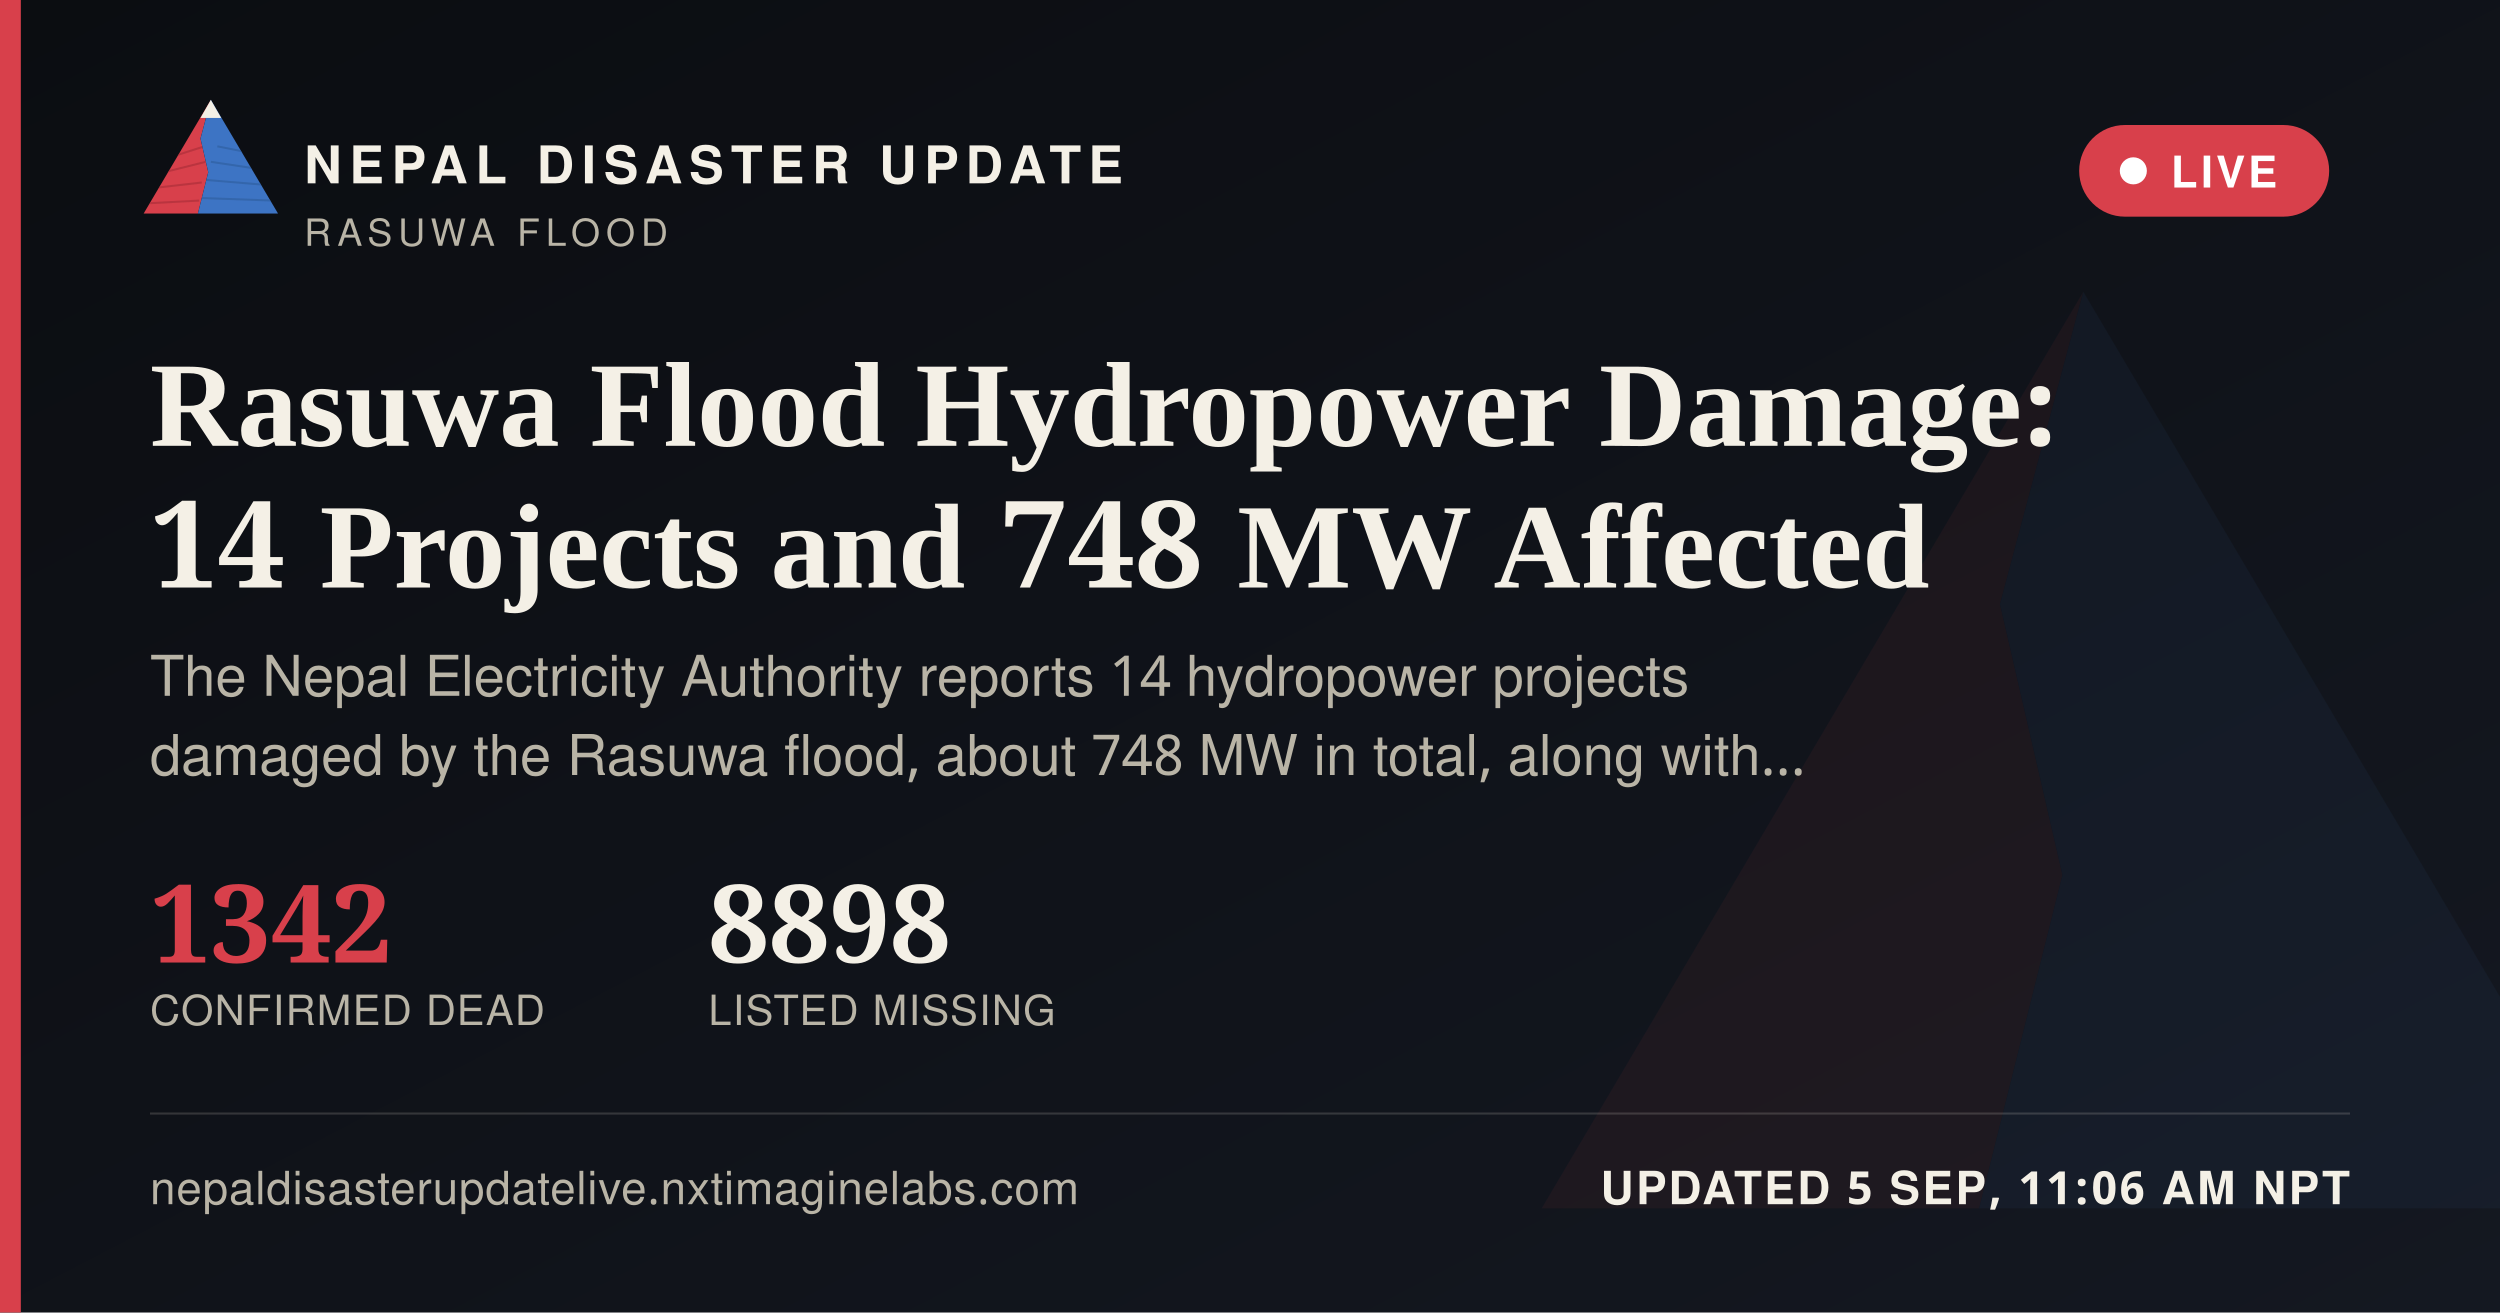
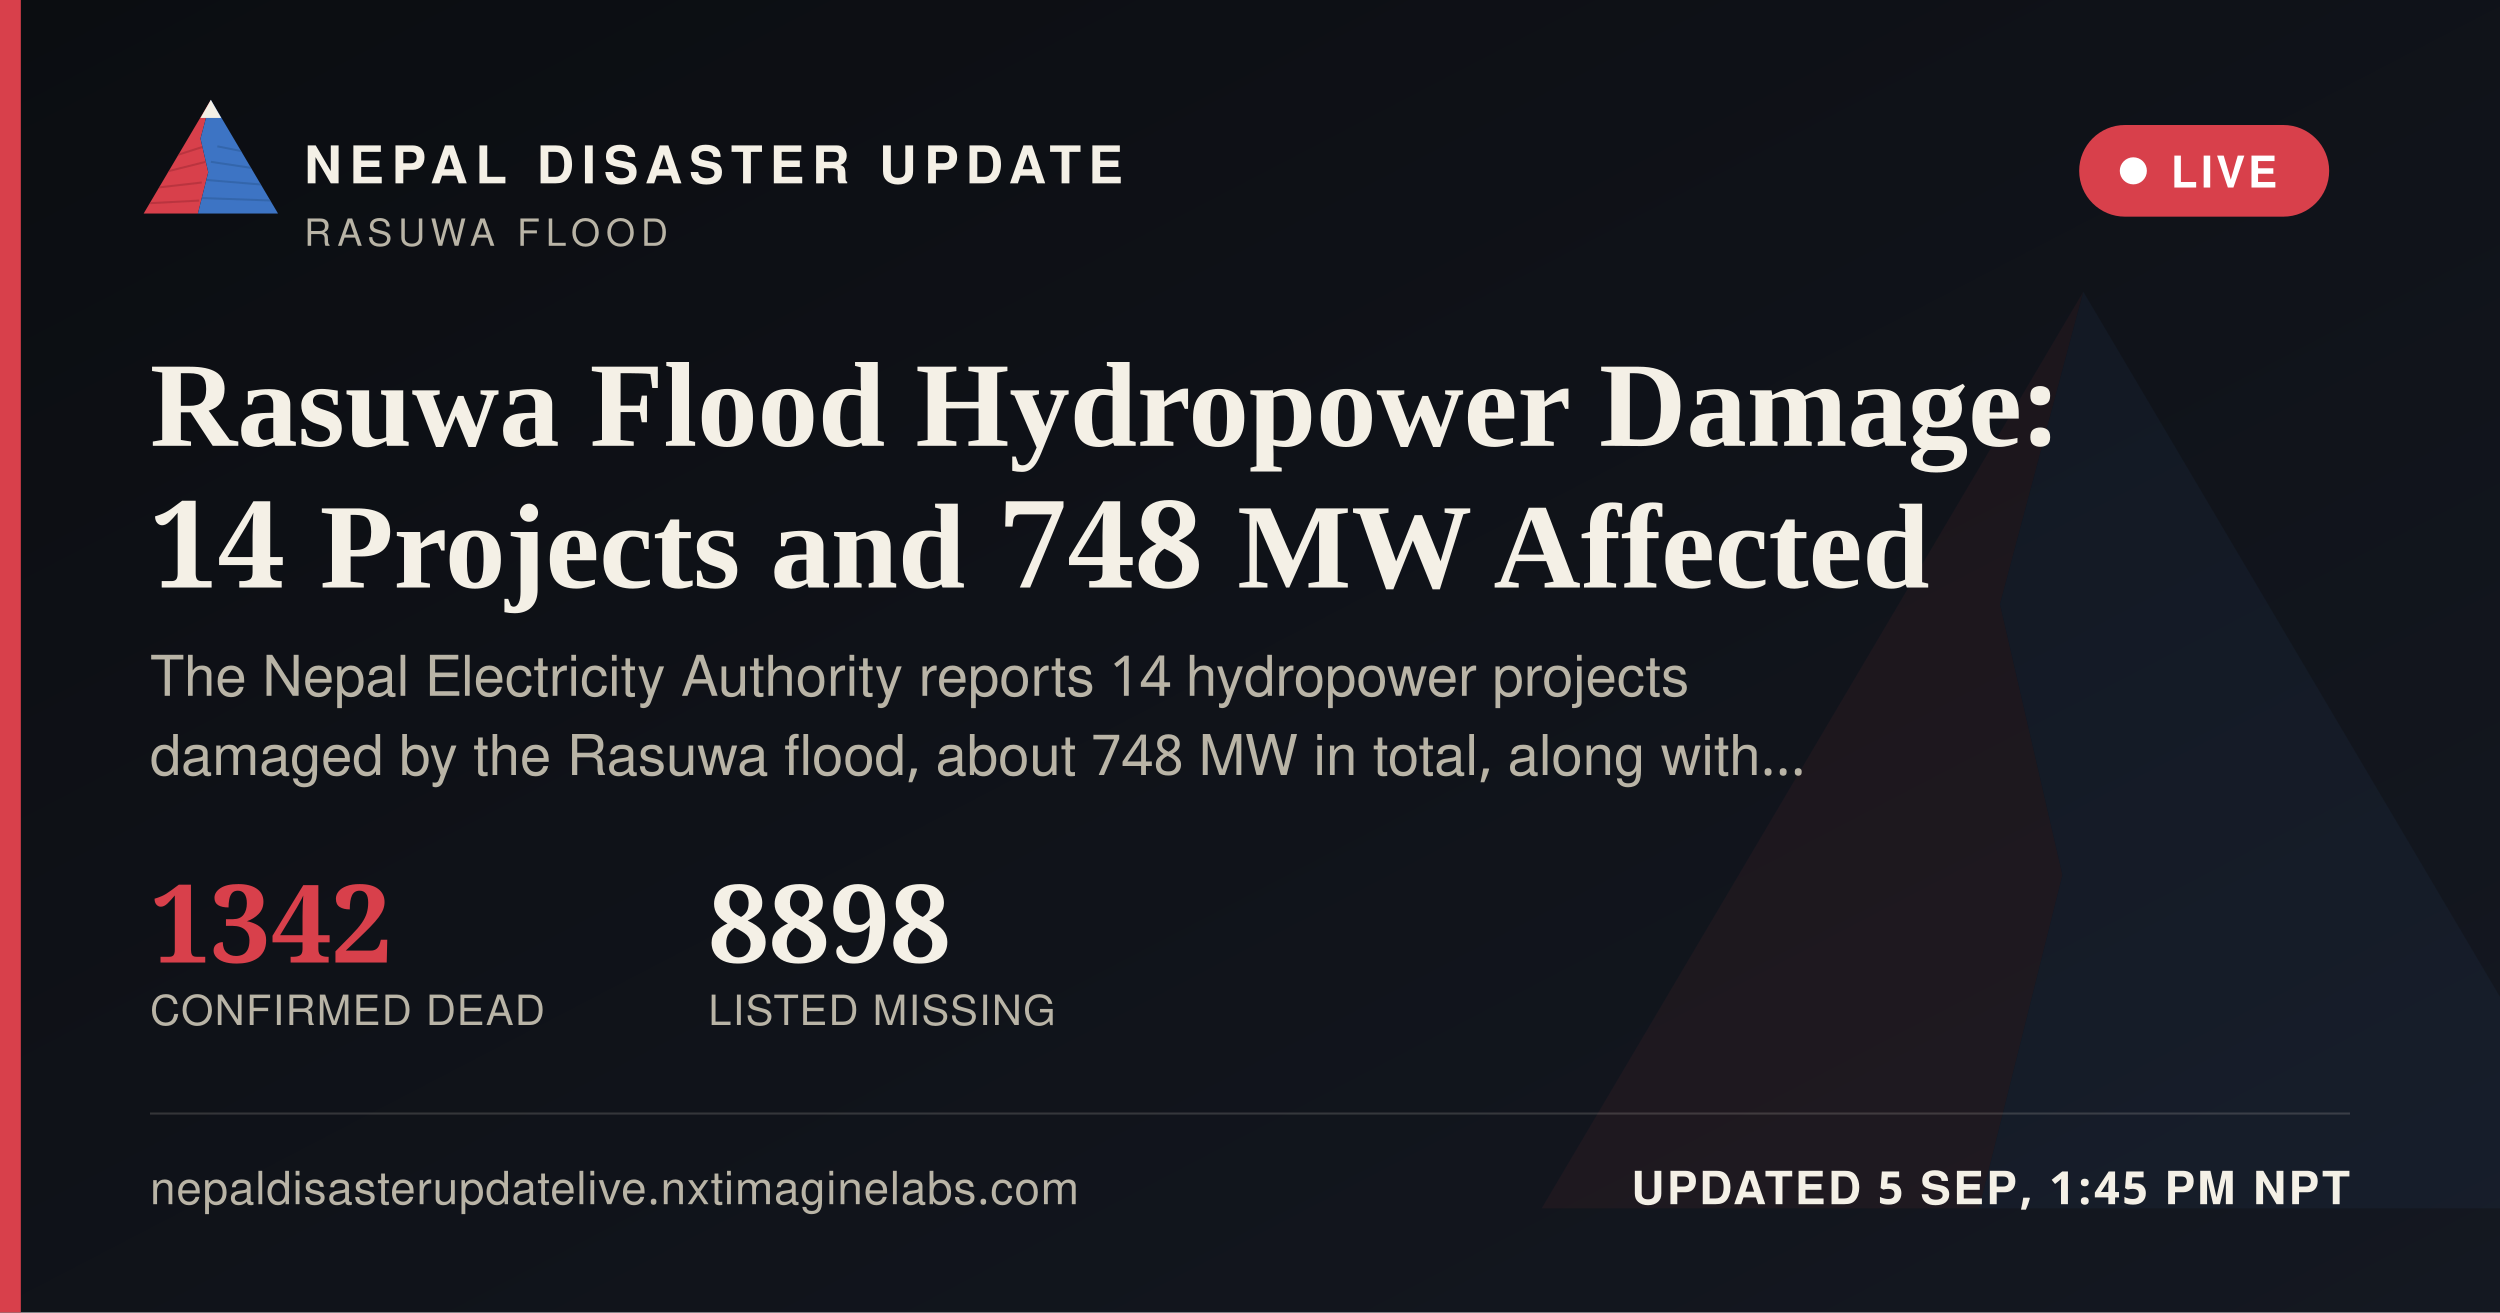
<svg xmlns="http://www.w3.org/2000/svg" width="1200" height="630" viewBox="0 0 1200 630">
  <defs>
    <linearGradient id="ogbg" x1="0" y1="0" x2="1" y2="1">
      <stop offset="0" stop-color="#0B0D11" />
      <stop offset="1" stop-color="#141821" />
    </linearGradient>
  </defs>
  <rect width="1200" height="630" fill="url(#ogbg)" />
  <g transform="translate(700,60) scale(5)" opacity="0.06">
    <polygon points="60,16 52,46 58,72 50,104 8,104" fill="#D8404B" />
    <polygon points="60,16 112,104 50,104 58,72 52,46" fill="#3D74C4" />
  </g>
  <rect x="0" y="0" width="10" height="630" fill="#D8404B" />
  <g transform="translate(64,38) scale(0.62)">
    <g>
      <defs>
        <clipPath id="ogLc">
          <polygon points="60,16 52,46 58,72 50,104 8,104" />
        </clipPath>
        <clipPath id="ogRc">
          <polygon points="60,16 112,104 50,104 58,72 52,46" />
        </clipPath>
      </defs>
      <polygon points="60,16 52,46 58,72 50,104 8,104" fill="#D8404B" />
      <g clip-path="url(#ogLc)" stroke="#A32A34" stroke-width="1.6" fill="none" opacity="0.55">
        <path d="M30,60 L55,52" />
        <path d="M24,72 L56,64" />
        <path d="M18,84 L53,80" />
        <path d="M13,96 L51,94" />
      </g>
      <polygon points="60,16 112,104 50,104 58,72 52,46" fill="#3D74C4" />
      <g clip-path="url(#ogRc)" stroke="#2A5793" stroke-width="1.6" fill="none" opacity="0.5">
        <path d="M65,52 L95,58" />
        <path d="M60,64 L100,70" />
        <path d="M56,78 L104,82" />
        <path d="M52,92 L108,94" />
      </g>
      <polygon points="60,16 52,30 68,30" fill="#F4F0E6" />
    </g>
  </g>
  <text x="146" y="88" font-family="'Public Sans', 'Noto Sans Devanagari', 'Helvetica Neue', Helvetica, Arial, sans-serif" font-size="25" font-weight="800" letter-spacing="3.6" fill="#F4F0E6">NEPAL DISASTER UPDATE</text>
  <text x="146" y="118" font-family="'Public Sans', 'Noto Sans Devanagari', 'Helvetica Neue', Helvetica, Arial, sans-serif" font-size="18" letter-spacing="2.8" fill="#B9B4A6">RASUWA FLOOD</text>
  <g>
    <rect x="998" y="60" width="120" height="44" rx="22" fill="#D8404B" stroke="none" />
    <circle cx="1024" cy="82" r="6.5" fill="#FFFFFF" />
    <text x="1042" y="90" font-family="'Public Sans', 'Noto Sans Devanagari', 'Helvetica Neue', Helvetica, Arial, sans-serif" font-size="21" font-weight="700" letter-spacing="1.6" fill="#FFFFFF">LIVE</text>
  </g>
  <text x="72" y="214" font-family="Newsreader, 'Noto Serif Devanagari', Georgia, 'Times New Roman', serif" font-size="58" font-weight="600" fill="#F4F0E6">Rasuwa Flood Hydropower Damage:</text>
  <text x="72" y="282" font-family="Newsreader, 'Noto Serif Devanagari', Georgia, 'Times New Roman', serif" font-size="58" font-weight="600" fill="#F4F0E6">14 Projects and 748 MW Affected</text>
  <text x="72" y="334" font-family="'Public Sans', 'Noto Sans Devanagari', 'Helvetica Neue', Helvetica, Arial, sans-serif" font-size="27" fill="#B9B4A6">The Nepal Electricity Authority reports 14 hydropower projects</text>
  <text x="72" y="372" font-family="'Public Sans', 'Noto Sans Devanagari', 'Helvetica Neue', Helvetica, Arial, sans-serif" font-size="27" fill="#B9B4A6">damaged by the Rasuwa flood, about 748 MW in total, along with…</text>
  <g transform="translate(72,462)">
    <text x="0" y="0" font-family="Newsreader, 'Noto Serif Devanagari', Georgia, 'Times New Roman', serif" font-size="52" font-weight="600" fill="#D8404B">1342</text>
    <text x="0" y="30" font-family="'Public Sans', 'Noto Sans Devanagari', 'Helvetica Neue', Helvetica, Arial, sans-serif" font-size="20" letter-spacing="0.6" fill="#B9B4A6">CONFIRMED DEAD</text>
    <text x="268" y="0" font-family="Newsreader, 'Noto Serif Devanagari', Georgia, 'Times New Roman', serif" font-size="52" font-weight="600" fill="#F4F0E6">8898</text>
    <text x="268" y="30" font-family="'Public Sans', 'Noto Sans Devanagari', 'Helvetica Neue', Helvetica, Arial, sans-serif" font-size="20" letter-spacing="0.6" fill="#B9B4A6">LISTED MISSING</text>
  </g>
  <rect x="72" y="534" width="1056" height="1" fill="rgba(244,240,230,0.16)" />
  <text x="72" y="578" font-family="'Public Sans', 'Noto Sans Devanagari', 'Helvetica Neue', Helvetica, Arial, sans-serif" font-size="22" fill="#B9B4A6" letter-spacing="0.4">nepaldisasterupdatelive.nxtimaginelabs.com</text>
-   <text x="1128" y="578" text-anchor="end" font-family="'Public Sans', 'Noto Sans Devanagari', 'Helvetica Neue', Helvetica, Arial, sans-serif" font-size="22" font-weight="700" letter-spacing="1.2" fill="#F4F0E6">UPDATED 5 SEP, 11:06 AM NPT</text>
+   <text x="1128" y="578" text-anchor="end" font-family="'Public Sans', 'Noto Sans Devanagari', 'Helvetica Neue', Helvetica, Arial, sans-serif" font-size="22" font-weight="700" letter-spacing="1.2" fill="#F4F0E6">UPDATED 5 SEP, 1:45 PM NPT</text>
</svg>
